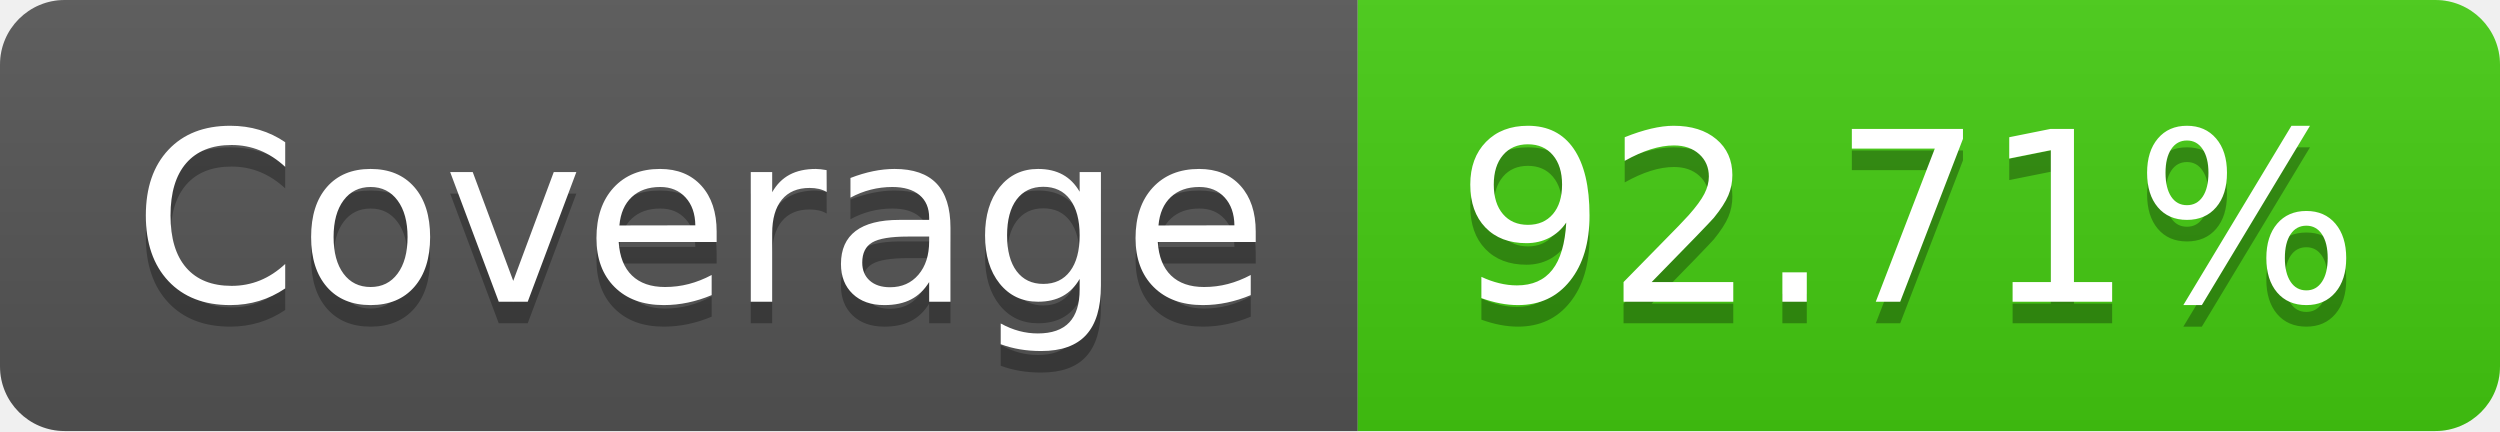
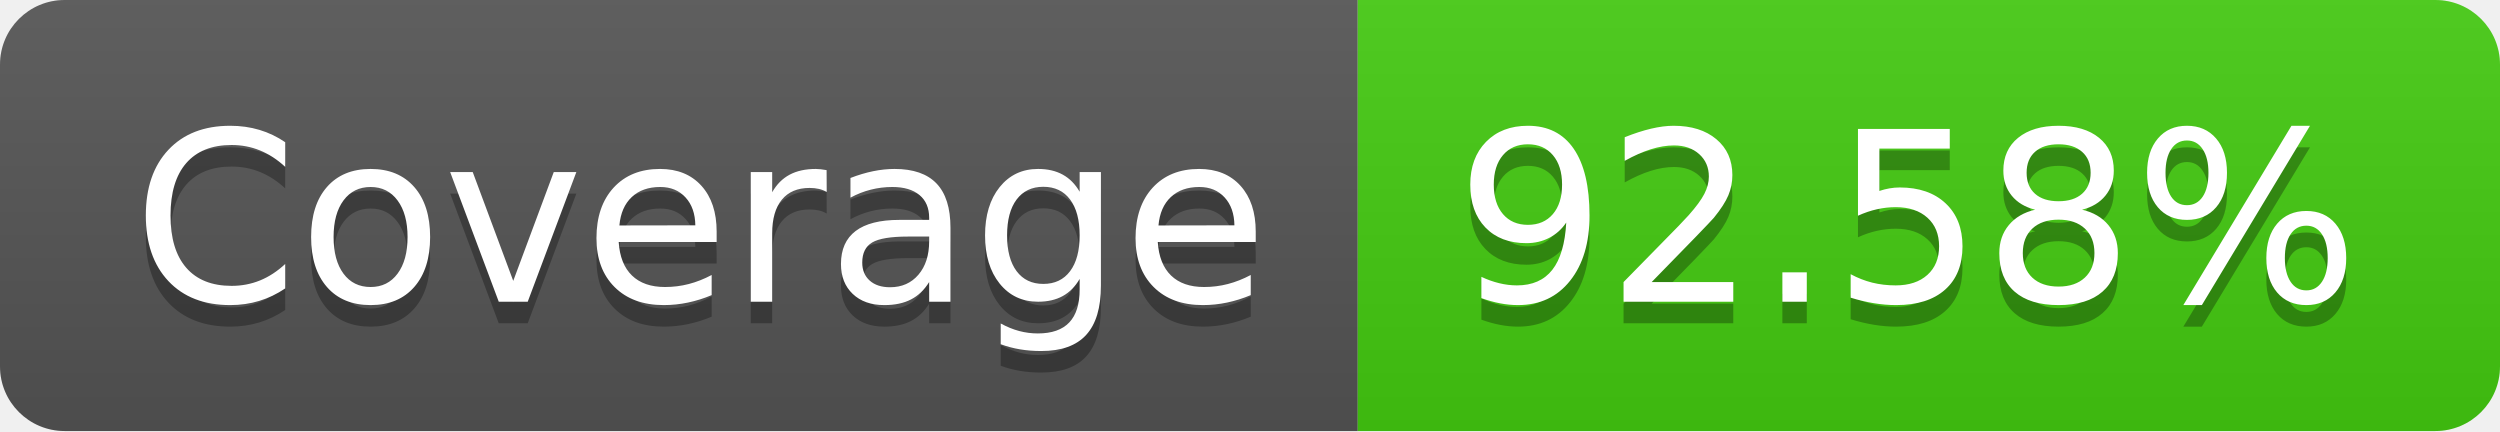
- <svg xmlns="http://www.w3.org/2000/svg" width="116" height="20" role="img" aria-label="Coverage: 92.71%">
+ <svg xmlns="http://www.w3.org/2000/svg" width="116" height="20" role="img" aria-label="Coverage: 92.58%">
  <linearGradient id="s" x2="0" y2="100%">
    <stop offset="0" stop-color="#bbb" stop-opacity=".1" />
    <stop offset="1" stop-opacity=".1" />
  </linearGradient>
  <clipPath id="r">
    <rect width="116" height="20" rx="3" fill="#fff" />
  </clipPath>
  <g clip-path="url(#r)">
    <rect width="63" height="20" fill="#555" />
    <rect x="63" width="53" height="20" fill="#4c1" />
    <rect width="116" height="20" fill="url(#s)" />
  </g>
  <g fill="#fff" text-anchor="middle" font-family="Verdana,Geneva,DejaVu Sans,sans-serif" text-rendering="geometricPrecision" font-size="110">
    <text aria-hidden="true" x="325" y="150" fill="#010101" fill-opacity=".3" transform="scale(.1)" textLength="530">Coverage</text>
    <text x="325" y="140" transform="scale(.1)" fill="#fff" textLength="530">Coverage</text>
-     <text aria-hidden="true" x="885" y="150" fill="#010101" fill-opacity=".3" transform="scale(.1)" textLength="430">92.71%</text>
-     <text x="885" y="140" transform="scale(.1)" fill="#fff" textLength="430">92.71%</text>
+     <text aria-hidden="true" x="885" y="150" fill="#010101" fill-opacity=".3" transform="scale(.1)" textLength="430">92.58%</text>
+     <text x="885" y="140" transform="scale(.1)" fill="#fff" textLength="430">92.58%</text>
  </g>
</svg>
